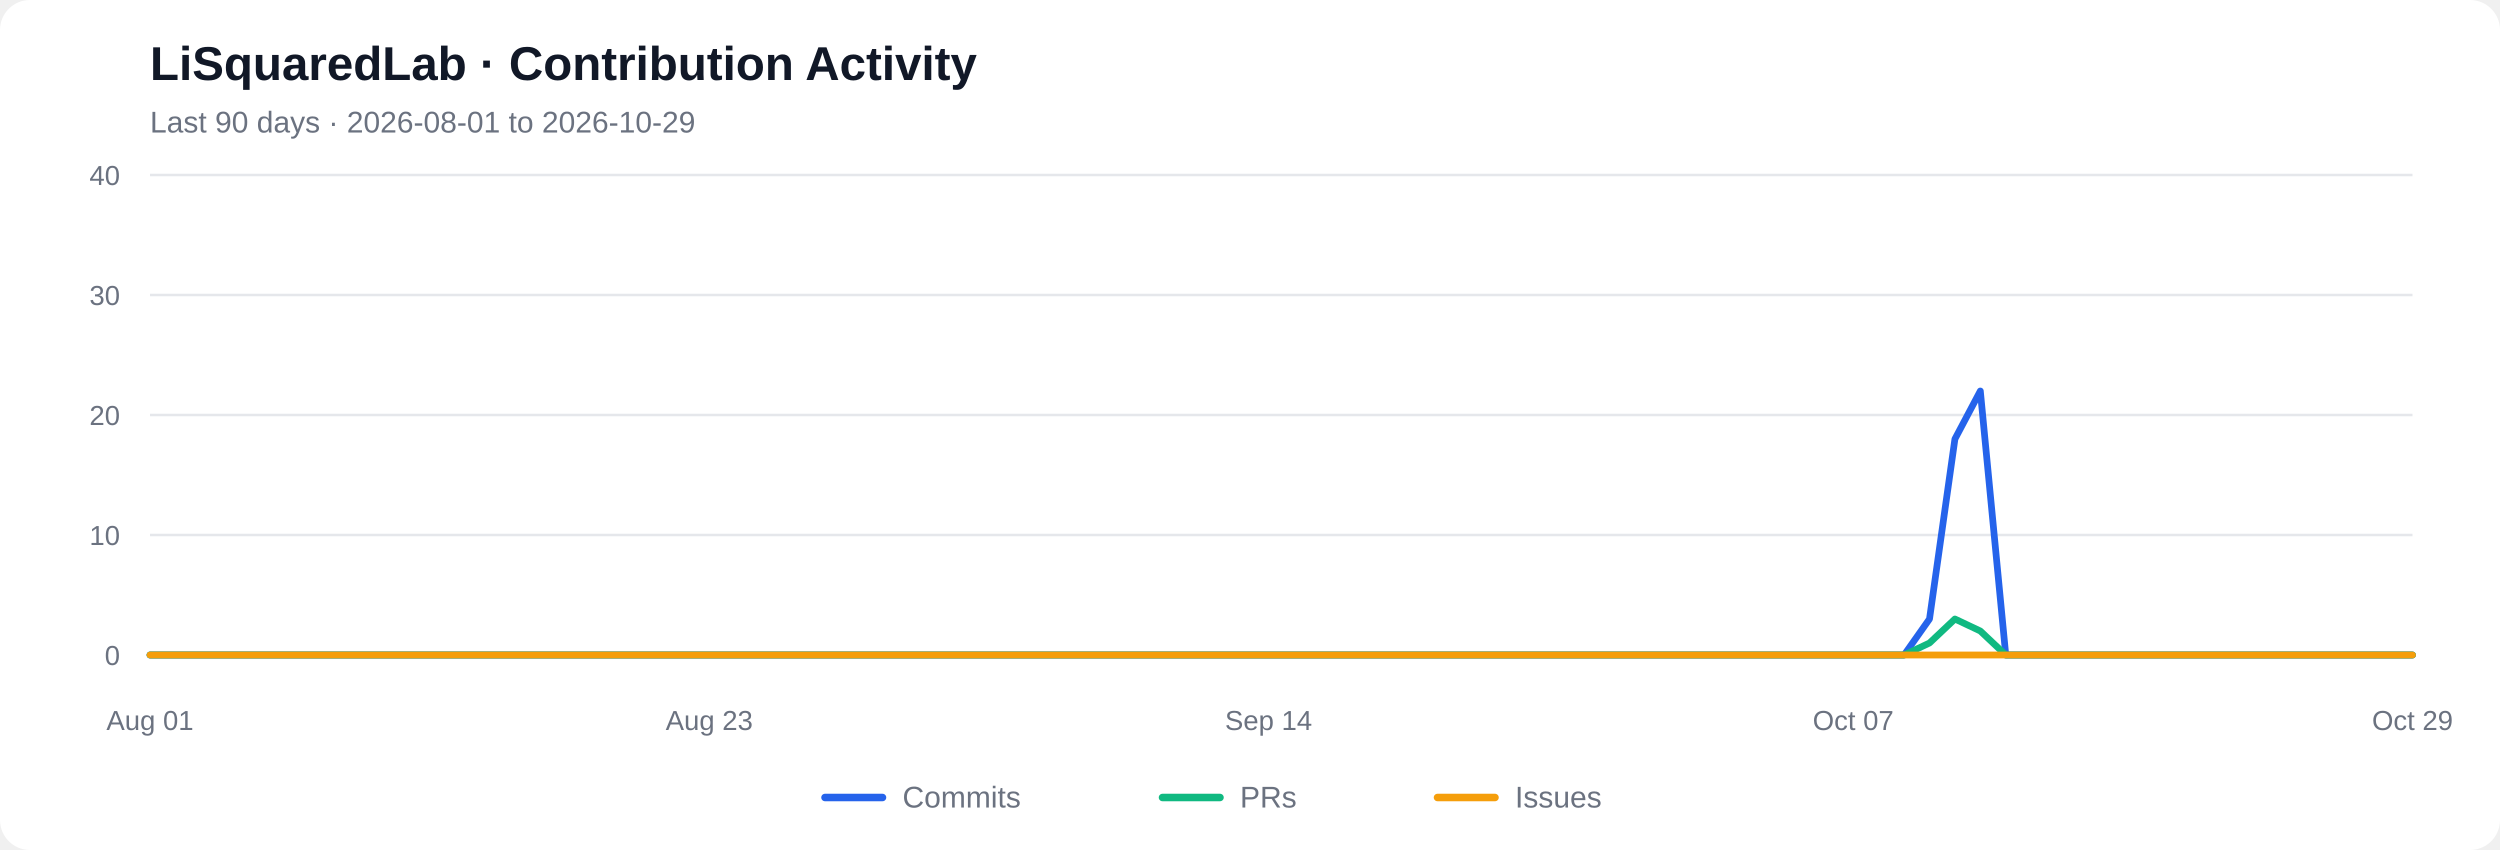
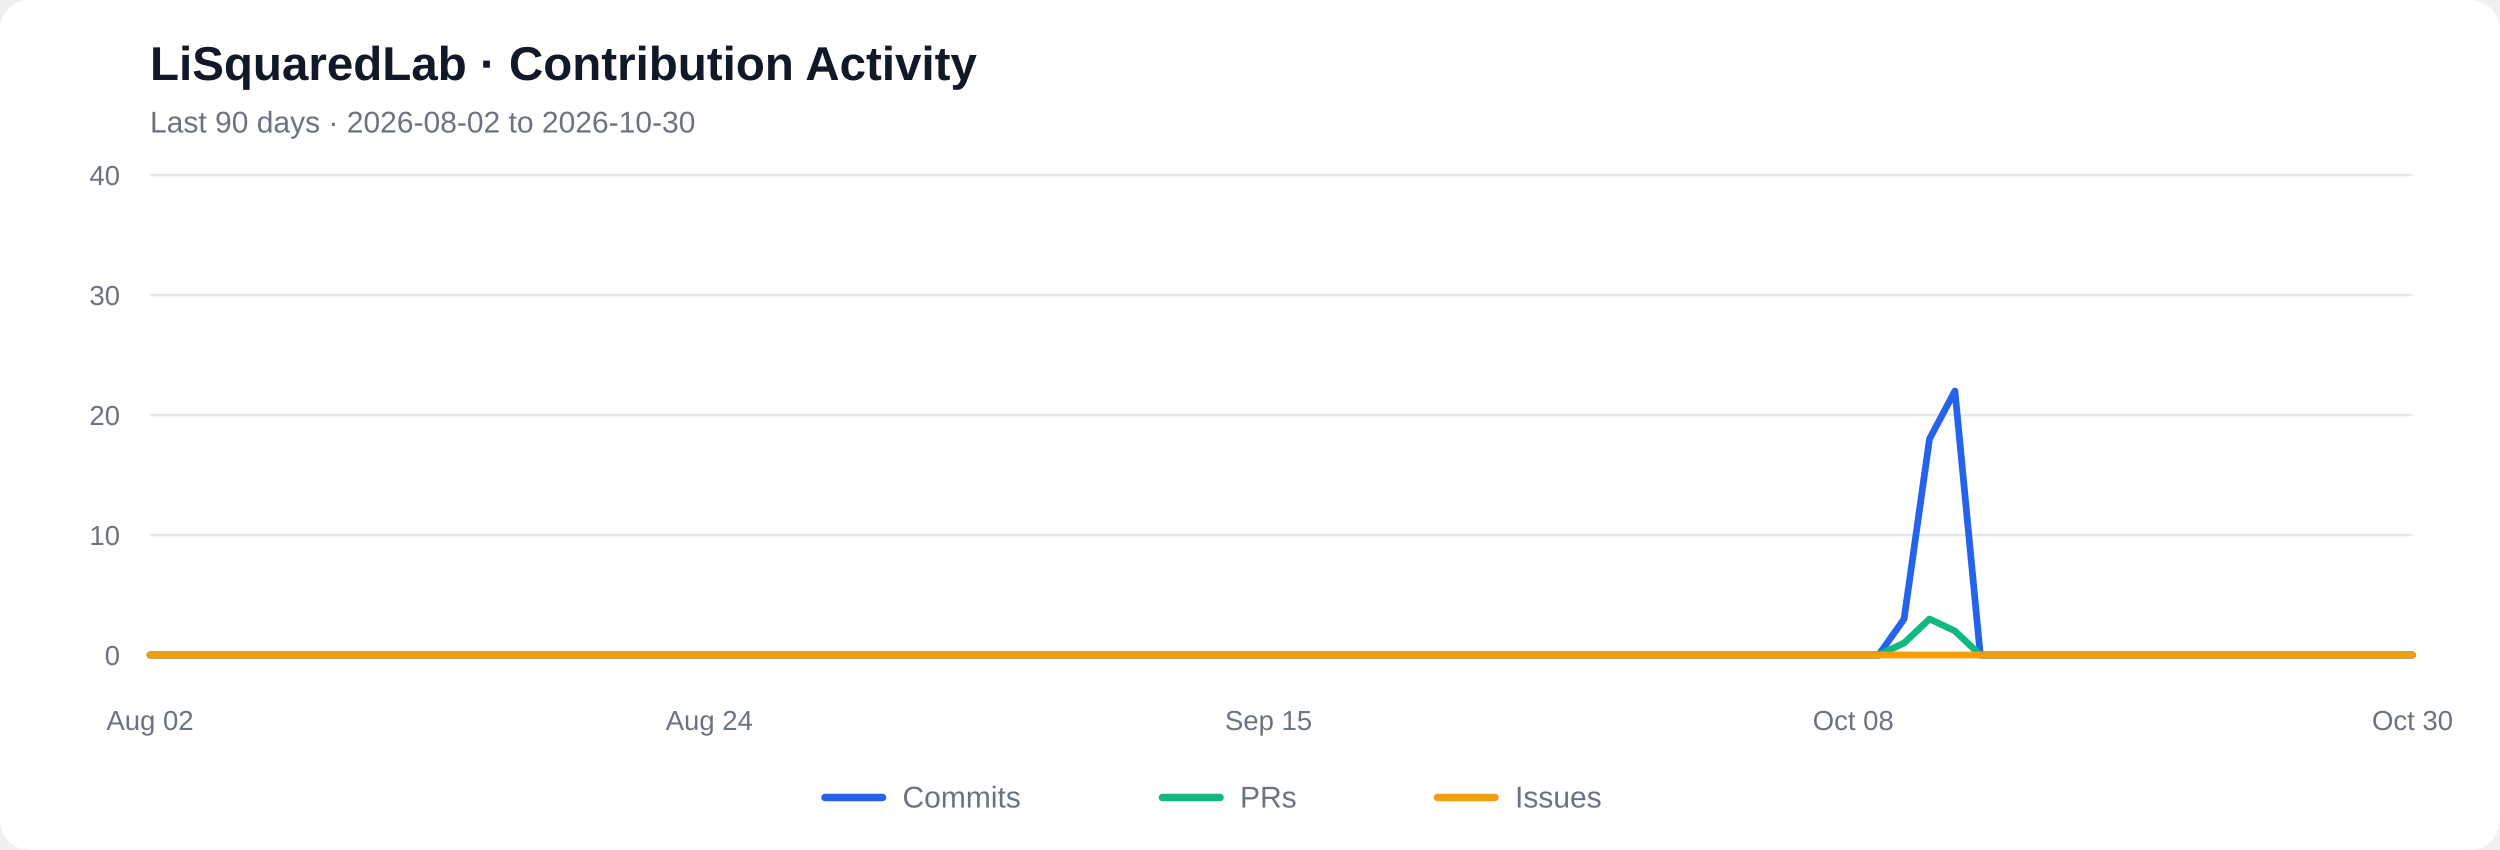
<svg xmlns="http://www.w3.org/2000/svg" viewBox="0 0 1000 340" role="img" aria-labelledby="chart-title chart-desc">
  <rect width="1000" height="340" rx="12" fill="#ffffff" />
  <text x="60" y="32" font-family="Arial, sans-serif" font-size="19" font-weight="600" fill="#111827">LiSquaredLab · Contribution Activity</text>
-   <text x="60" y="53" font-family="Arial, sans-serif" font-size="12" fill="#6b7280">Last 90 days  ·  2026-08-01 to 2026-10-29</text>
+   <text x="60" y="53" font-family="Arial, sans-serif" font-size="12" fill="#6b7280">Last 90 days  ·  2026-08-02 to 2026-10-30</text>
  <line x1="60" y1="262.00" x2="965" y2="262.00" stroke="#e5e7eb" stroke-width="1" />
  <text x="48" y="266.00" text-anchor="end" font-family="Arial, sans-serif" font-size="11" fill="#6b7280">0</text>
  <line x1="60" y1="214.00" x2="965" y2="214.00" stroke="#e5e7eb" stroke-width="1" />
  <text x="48" y="218.00" text-anchor="end" font-family="Arial, sans-serif" font-size="11" fill="#6b7280">10</text>
  <line x1="60" y1="166.00" x2="965" y2="166.00" stroke="#e5e7eb" stroke-width="1" />
  <text x="48" y="170.00" text-anchor="end" font-family="Arial, sans-serif" font-size="11" fill="#6b7280">20</text>
  <line x1="60" y1="118.00" x2="965" y2="118.00" stroke="#e5e7eb" stroke-width="1" />
  <text x="48" y="122.00" text-anchor="end" font-family="Arial, sans-serif" font-size="11" fill="#6b7280">30</text>
  <line x1="60" y1="70.00" x2="965" y2="70.00" stroke="#e5e7eb" stroke-width="1" />
  <text x="48" y="74.00" text-anchor="end" font-family="Arial, sans-serif" font-size="11" fill="#6b7280">40</text>
-   <polyline fill="none" stroke="#2563eb" stroke-width="2.7" stroke-linecap="round" stroke-linejoin="round" points="60.00,262.00 70.17,262.00 80.34,262.00 90.51,262.00 100.67,262.00 110.84,262.00 121.01,262.00 131.18,262.00 141.35,262.00 151.52,262.00 161.69,262.00 171.85,262.00 182.02,262.00 192.19,262.00 202.36,262.00 212.53,262.00 222.70,262.00 232.87,262.00 243.03,262.00 253.20,262.00 263.37,262.00 273.54,262.00 283.71,262.00 293.88,262.00 304.04,262.00 314.21,262.00 324.38,262.00 334.55,262.00 344.72,262.00 354.89,262.00 365.06,262.00 375.22,262.00 385.39,262.00 395.56,262.00 405.73,262.00 415.90,262.00 426.07,262.00 436.24,262.00 446.40,262.00 456.57,262.00 466.74,262.00 476.91,262.00 487.08,262.00 497.25,262.00 507.42,262.00 517.58,262.00 527.75,262.00 537.92,262.00 548.09,262.00 558.26,262.00 568.43,262.00 578.60,262.00 588.76,262.00 598.93,262.00 609.10,262.00 619.27,262.00 629.44,262.00 639.61,262.00 649.78,262.00 659.94,262.00 670.11,262.00 680.28,262.00 690.45,262.00 700.62,262.00 710.79,262.00 720.96,262.00 731.12,262.00 741.29,262.00 751.46,262.00 761.63,262.00 771.80,247.60 781.97,175.60 792.13,156.40 802.30,262.00 812.47,262.00 822.64,262.00 832.81,262.00 842.98,262.00 853.15,262.00 863.31,262.00 873.48,262.00 883.65,262.00 893.82,262.00 903.99,262.00 914.16,262.00 924.33,262.00 934.49,262.00 944.66,262.00 954.83,262.00 965.00,262.00" />
-   <polyline fill="none" stroke="#10b981" stroke-width="2.7" stroke-linecap="round" stroke-linejoin="round" points="60.00,262.00 70.17,262.00 80.34,262.00 90.51,262.00 100.67,262.00 110.84,262.00 121.01,262.00 131.18,262.00 141.35,262.00 151.52,262.00 161.69,262.00 171.85,262.00 182.02,262.00 192.19,262.00 202.36,262.00 212.53,262.00 222.70,262.00 232.87,262.00 243.03,262.00 253.20,262.00 263.37,262.00 273.54,262.00 283.71,262.00 293.88,262.00 304.04,262.00 314.21,262.00 324.38,262.00 334.55,262.00 344.72,262.00 354.89,262.00 365.06,262.00 375.22,262.00 385.39,262.00 395.56,262.00 405.73,262.00 415.90,262.00 426.07,262.00 436.24,262.00 446.40,262.00 456.57,262.00 466.74,262.00 476.91,262.00 487.08,262.00 497.25,262.00 507.42,262.00 517.58,262.00 527.75,262.00 537.92,262.00 548.09,262.00 558.26,262.00 568.43,262.00 578.60,262.00 588.76,262.00 598.93,262.00 609.10,262.00 619.27,262.00 629.44,262.00 639.61,262.00 649.78,262.00 659.94,262.00 670.11,262.00 680.28,262.00 690.45,262.00 700.62,262.00 710.79,262.00 720.96,262.00 731.12,262.00 741.29,262.00 751.46,262.00 761.63,262.00 771.80,257.20 781.97,247.60 792.13,252.40 802.30,262.00 812.47,262.00 822.64,262.00 832.81,262.00 842.98,262.00 853.15,262.00 863.31,262.00 873.48,262.00 883.65,262.00 893.82,262.00 903.99,262.00 914.16,262.00 924.33,262.00 934.49,262.00 944.66,262.00 954.83,262.00 965.00,262.00" />
+   <polyline fill="none" stroke="#2563eb" stroke-width="2.7" stroke-linecap="round" stroke-linejoin="round" points="60.00,262.00 70.17,262.00 80.34,262.00 90.51,262.00 100.67,262.00 110.84,262.00 121.01,262.00 131.18,262.00 141.35,262.00 151.52,262.00 161.69,262.00 171.85,262.00 182.02,262.00 192.19,262.00 202.36,262.00 212.53,262.00 222.70,262.00 232.87,262.00 243.03,262.00 253.20,262.00 263.37,262.00 273.54,262.00 283.71,262.00 293.88,262.00 304.04,262.00 314.21,262.00 324.38,262.00 334.55,262.00 344.72,262.00 354.89,262.00 365.06,262.00 375.22,262.00 385.39,262.00 395.56,262.00 405.73,262.00 415.90,262.00 426.07,262.00 436.24,262.00 446.40,262.00 456.57,262.00 466.74,262.00 476.91,262.00 487.08,262.00 497.25,262.00 507.42,262.00 517.58,262.00 527.75,262.00 537.92,262.00 548.09,262.00 558.26,262.00 568.43,262.00 578.60,262.00 588.76,262.00 598.93,262.00 609.10,262.00 619.27,262.00 629.44,262.00 639.61,262.00 649.78,262.00 659.94,262.00 670.11,262.00 680.28,262.00 690.45,262.00 700.62,262.00 710.79,262.00 720.96,262.00 731.12,262.00 741.29,262.00 751.46,262.00 761.63,247.60 771.80,175.60 781.97,156.40 792.13,262.00 802.30,262.00 812.47,262.00 822.64,262.00 832.81,262.00 842.98,262.00 853.15,262.00 863.31,262.00 873.48,262.00 883.65,262.00 893.82,262.00 903.99,262.00 914.16,262.00 924.33,262.00 934.49,262.00 944.66,262.00 954.83,262.00 965.00,262.00" />
+   <polyline fill="none" stroke="#10b981" stroke-width="2.7" stroke-linecap="round" stroke-linejoin="round" points="60.00,262.00 70.17,262.00 80.34,262.00 90.51,262.00 100.67,262.00 110.84,262.00 121.01,262.00 131.18,262.00 141.35,262.00 151.52,262.00 161.69,262.00 171.85,262.00 182.02,262.00 192.19,262.00 202.36,262.00 212.53,262.00 222.70,262.00 232.87,262.00 243.03,262.00 253.20,262.00 263.37,262.00 273.54,262.00 283.71,262.00 293.88,262.00 304.04,262.00 314.21,262.00 324.38,262.00 334.55,262.00 344.72,262.00 354.89,262.00 365.06,262.00 375.22,262.00 385.39,262.00 395.56,262.00 405.73,262.00 415.90,262.00 426.07,262.00 436.24,262.00 446.40,262.00 456.57,262.00 466.74,262.00 476.91,262.00 487.08,262.00 497.25,262.00 507.42,262.00 517.58,262.00 527.75,262.00 537.92,262.00 548.09,262.00 558.26,262.00 568.43,262.00 578.60,262.00 588.76,262.00 598.93,262.00 609.10,262.00 619.27,262.00 629.44,262.00 639.61,262.00 649.78,262.00 659.94,262.00 670.11,262.00 680.28,262.00 690.45,262.00 700.62,262.00 710.79,262.00 720.96,262.00 731.12,262.00 741.29,262.00 751.46,262.00 761.63,257.20 771.80,247.60 781.97,252.40 792.13,262.00 802.30,262.00 812.47,262.00 822.64,262.00 832.81,262.00 842.98,262.00 853.15,262.00 863.31,262.00 873.48,262.00 883.65,262.00 893.82,262.00 903.99,262.00 914.16,262.00 924.33,262.00 934.49,262.00 944.66,262.00 954.83,262.00 965.00,262.00" />
  <polyline fill="none" stroke="#f59e0b" stroke-width="2.7" stroke-linecap="round" stroke-linejoin="round" points="60.00,262.00 70.17,262.00 80.34,262.00 90.51,262.00 100.67,262.00 110.84,262.00 121.01,262.00 131.18,262.00 141.35,262.00 151.52,262.00 161.69,262.00 171.85,262.00 182.02,262.00 192.19,262.00 202.36,262.00 212.53,262.00 222.70,262.00 232.87,262.00 243.03,262.00 253.20,262.00 263.37,262.00 273.54,262.00 283.71,262.00 293.88,262.00 304.04,262.00 314.21,262.00 324.38,262.00 334.55,262.00 344.72,262.00 354.89,262.00 365.06,262.00 375.22,262.00 385.39,262.00 395.56,262.00 405.73,262.00 415.90,262.00 426.07,262.00 436.24,262.00 446.40,262.00 456.57,262.00 466.74,262.00 476.91,262.00 487.08,262.00 497.25,262.00 507.42,262.00 517.58,262.00 527.75,262.00 537.92,262.00 548.09,262.00 558.26,262.00 568.43,262.00 578.60,262.00 588.76,262.00 598.93,262.00 609.10,262.00 619.27,262.00 629.44,262.00 639.61,262.00 649.78,262.00 659.94,262.00 670.11,262.00 680.28,262.00 690.45,262.00 700.62,262.00 710.79,262.00 720.96,262.00 731.12,262.00 741.29,262.00 751.46,262.00 761.63,262.00 771.80,262.00 781.97,262.00 792.13,262.00 802.30,262.00 812.47,262.00 822.64,262.00 832.81,262.00 842.98,262.00 853.15,262.00 863.31,262.00 873.48,262.00 883.65,262.00 893.82,262.00 903.99,262.00 914.16,262.00 924.33,262.00 934.49,262.00 944.66,262.00 954.83,262.00 965.00,262.00" />
-   <text x="60.00" y="292" text-anchor="middle" font-family="Arial, sans-serif" font-size="11" fill="#6b7280">Aug 01</text>
-   <text x="283.71" y="292" text-anchor="middle" font-family="Arial, sans-serif" font-size="11" fill="#6b7280">Aug 23</text>
-   <text x="507.42" y="292" text-anchor="middle" font-family="Arial, sans-serif" font-size="11" fill="#6b7280">Sep 14</text>
-   <text x="741.29" y="292" text-anchor="middle" font-family="Arial, sans-serif" font-size="11" fill="#6b7280">Oct 07</text>
-   <text x="965.00" y="292" text-anchor="middle" font-family="Arial, sans-serif" font-size="11" fill="#6b7280">Oct 29</text>
+   <text x="60.00" y="292" text-anchor="middle" font-family="Arial, sans-serif" font-size="11" fill="#6b7280">Aug 02</text>
+   <text x="283.71" y="292" text-anchor="middle" font-family="Arial, sans-serif" font-size="11" fill="#6b7280">Aug 24</text>
+   <text x="507.42" y="292" text-anchor="middle" font-family="Arial, sans-serif" font-size="11" fill="#6b7280">Sep 15</text>
+   <text x="741.29" y="292" text-anchor="middle" font-family="Arial, sans-serif" font-size="11" fill="#6b7280">Oct 08</text>
+   <text x="965.00" y="292" text-anchor="middle" font-family="Arial, sans-serif" font-size="11" fill="#6b7280">Oct 30</text>
  <line x1="330" y1="319" x2="353" y2="319" stroke="#2563eb" stroke-width="3" stroke-linecap="round" />
  <text x="361" y="323" font-family="Arial, sans-serif" font-size="12" fill="#6b7280">Commits</text>
  <line x1="465" y1="319" x2="488" y2="319" stroke="#10b981" stroke-width="3" stroke-linecap="round" />
  <text x="496" y="323" font-family="Arial, sans-serif" font-size="12" fill="#6b7280">PRs</text>
  <line x1="575" y1="319" x2="598" y2="319" stroke="#f59e0b" stroke-width="3" stroke-linecap="round" />
  <text x="606" y="323" font-family="Arial, sans-serif" font-size="12" fill="#6b7280">Issues</text>
</svg>
